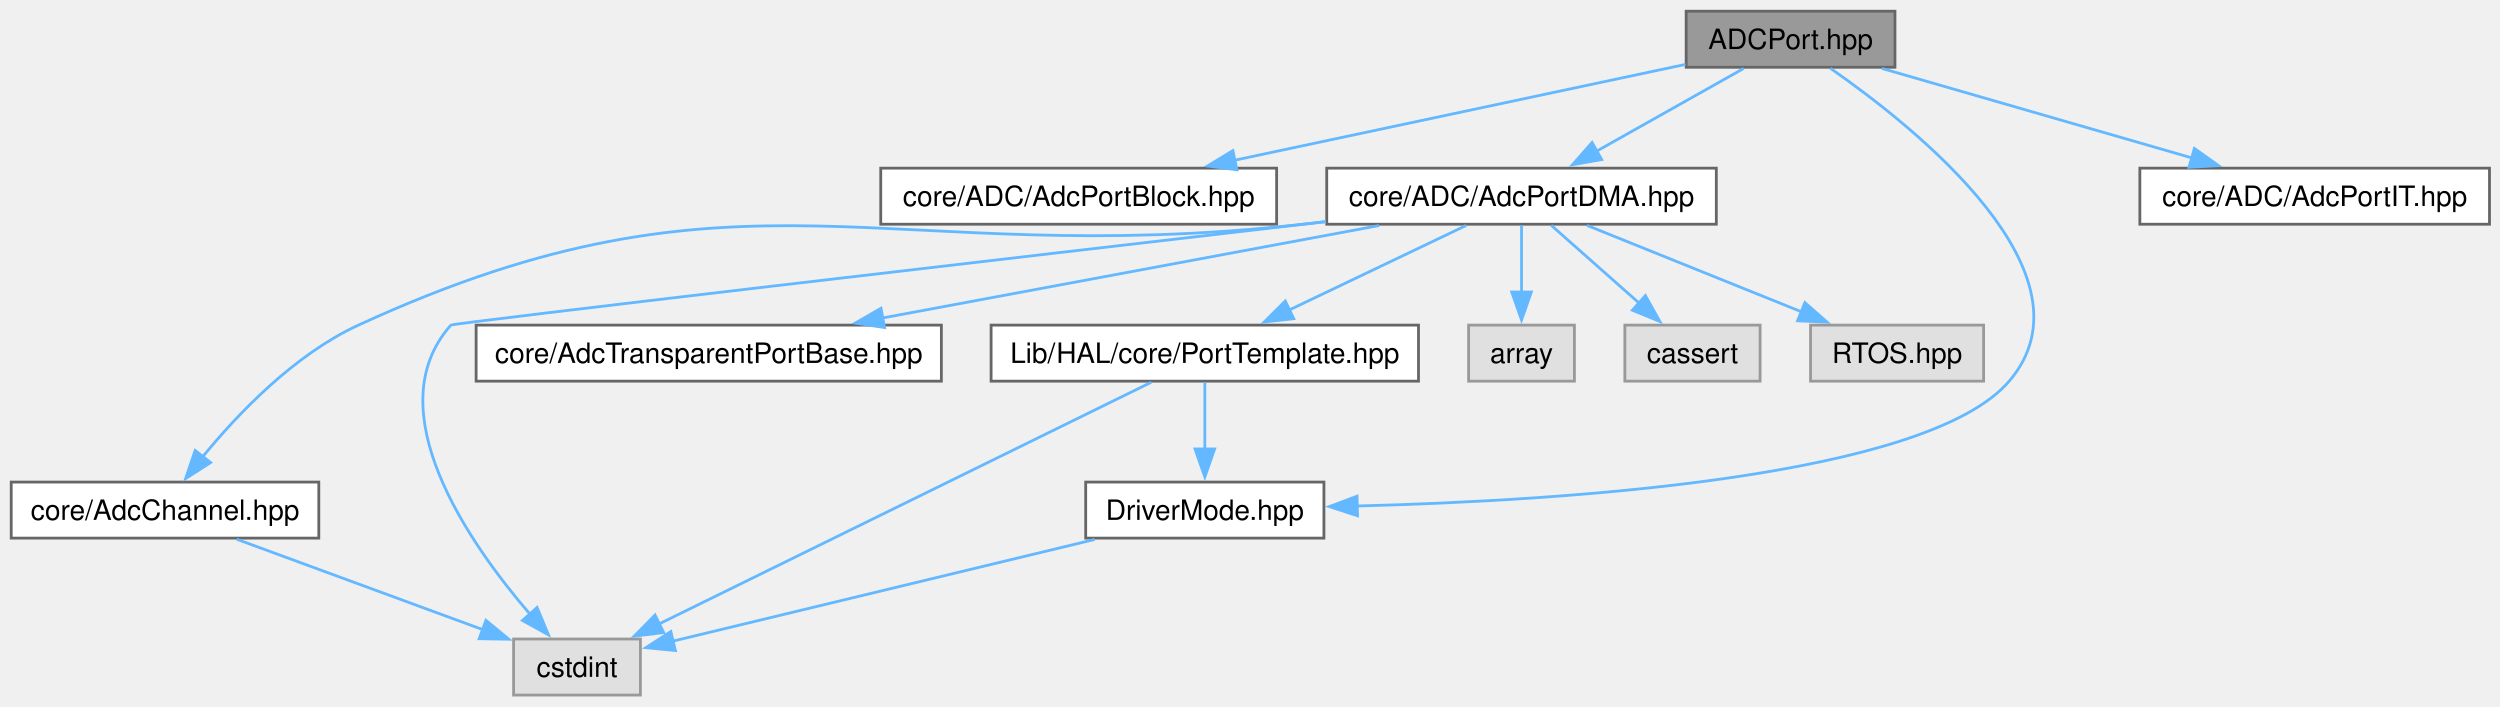
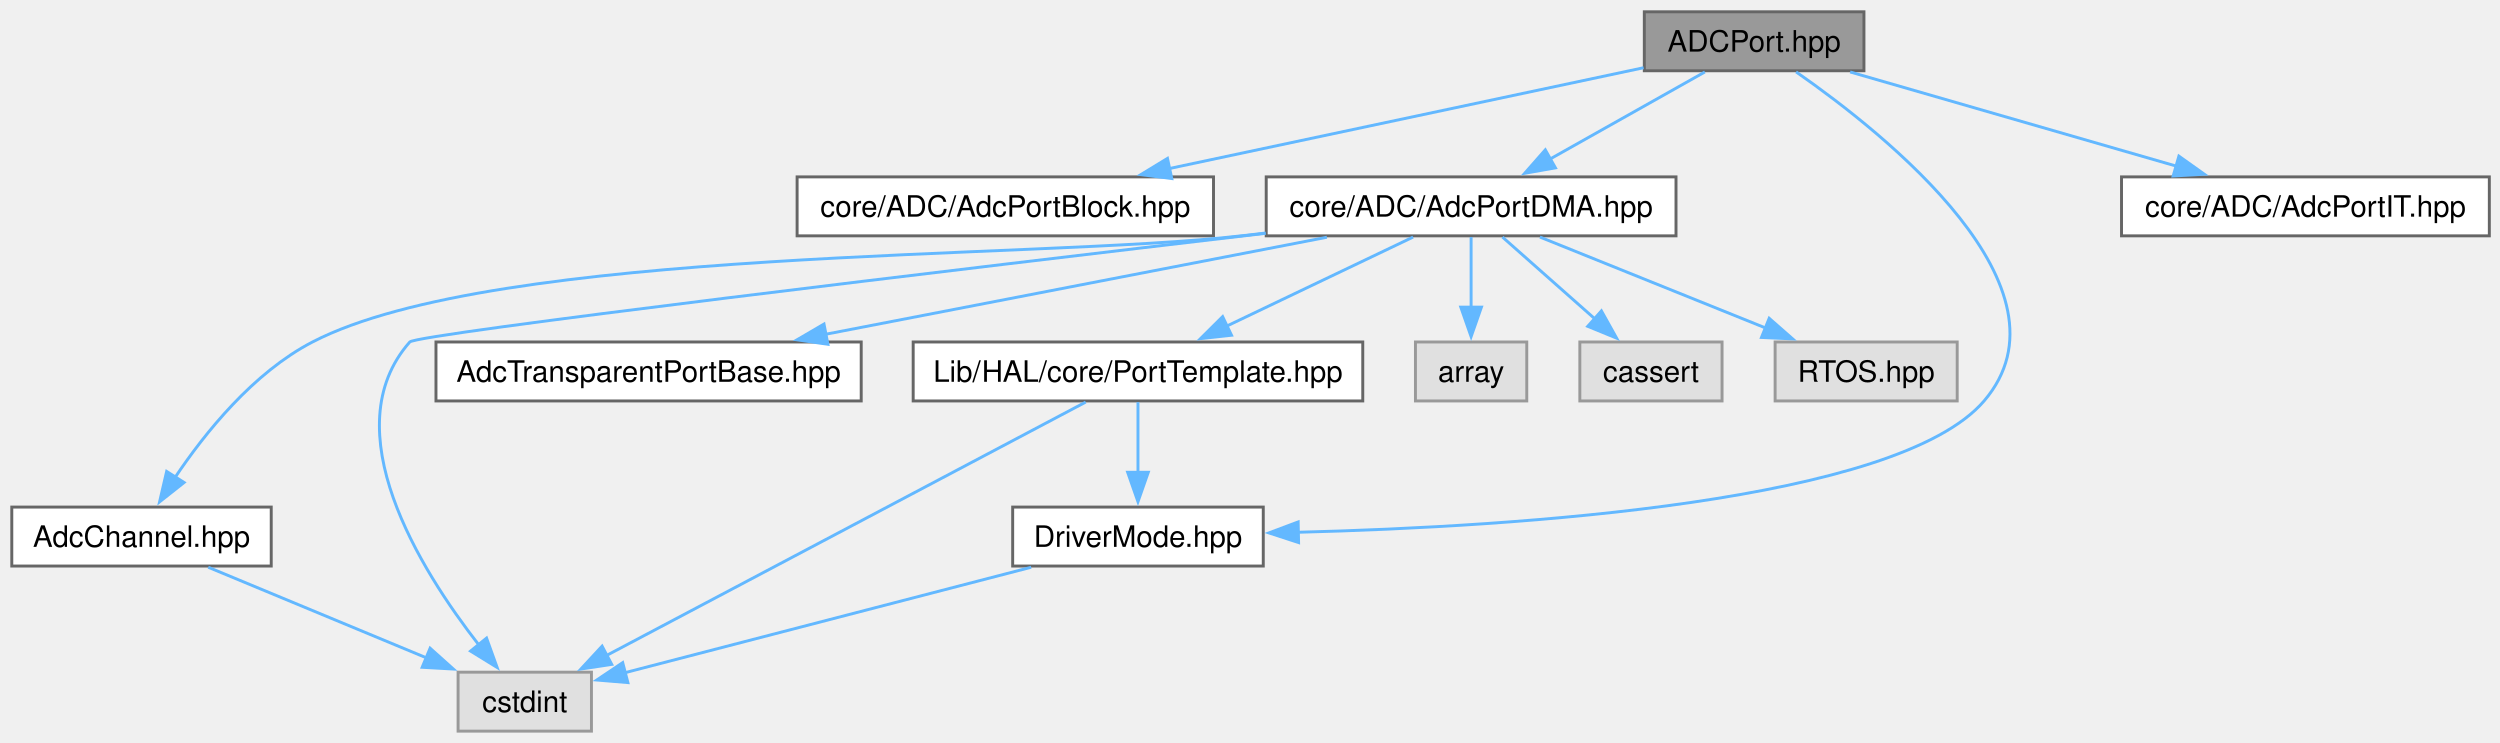
- <svg xmlns="http://www.w3.org/2000/svg" xmlns:xlink="http://www.w3.org/1999/xlink" width="892pt" height="252pt" viewBox="0.00 0.00 892.00 252.00">
+ <svg xmlns="http://www.w3.org/2000/svg" xmlns:xlink="http://www.w3.org/1999/xlink" width="848pt" height="252pt" viewBox="0.00 0.00 848.00 252.00">
  <g id="graph0" class="graph" transform="scale(1 1) rotate(0) translate(4 248)">
    <g id="Node000001" class="node">
      <g id="a_Node000001">
        <a xlink:title="ADC port type aliases.">
-           <polygon fill="#999999" stroke="#666666" points="672.12,-244 597.62,-244 597.62,-224 672.12,-224 672.12,-244" />
-           <text xml:space="preserve" text-anchor="middle" x="634.88" y="-230.5" font-family="Helvetica,sans-Serif" font-size="10.00">ADCPort.hpp</text>
+           <polygon fill="#999999" stroke="#666666" points="628.25,-244 553.75,-244 553.75,-224 628.25,-224 628.25,-244" />
+           <text xml:space="preserve" text-anchor="middle" x="591" y="-230.5" font-family="Helvetica,sans-Serif" font-size="10.00">ADCPort.hpp</text>
        </a>
      </g>
    </g>
    <g id="Node000002" class="node">
      <g id="a_Node000002">
        <a xlink:href="../../dc/da8/_adc_port_block_8hpp.html" target="_top" xlink:title="ADC Port BLOCK mode specialization.">
-           <polygon fill="white" stroke="#666666" points="451.5,-188 310.25,-188 310.25,-168 451.5,-168 451.5,-188" />
-           <text xml:space="preserve" text-anchor="middle" x="380.88" y="-174.5" font-family="Helvetica,sans-Serif" font-size="10.00">core/ADC/AdcPortBlock.hpp</text>
+           <polygon fill="white" stroke="#666666" points="407.62,-188 266.38,-188 266.38,-168 407.62,-168 407.62,-188" />
+           <text xml:space="preserve" text-anchor="middle" x="337" y="-174.5" font-family="Helvetica,sans-Serif" font-size="10.00">core/ADC/AdcPortBlock.hpp</text>
        </a>
      </g>
    </g>
    <g id="edge1_Node000001_Node000002" class="edge">
      <g id="a_edge1_Node000001_Node000002">
        <a xlink:title=" ">
-           <path fill="none" stroke="#63b8ff" d="M597.4,-225.03C554.89,-216 485.17,-201.17 436.36,-190.8" />
-           <polygon fill="#63b8ff" stroke="#63b8ff" points="437.34,-187.43 426.83,-188.77 435.89,-194.27 437.34,-187.43" />
+           <path fill="none" stroke="#63b8ff" d="M553.52,-225.03C511.02,-216 441.29,-201.17 392.48,-190.8" />
+           <polygon fill="#63b8ff" stroke="#63b8ff" points="393.47,-187.43 382.96,-188.77 392.01,-194.27 393.47,-187.43" />
        </a>
      </g>
    </g>
    <g id="Node000003" class="node">
      <g id="a_Node000003">
        <a xlink:href="../../d2/d6e/_adc_port_d_m_a_8hpp.html" target="_top" xlink:title="ADC DMA Port implementation.">
-           <polygon fill="white" stroke="#666666" points="608.38,-188 469.38,-188 469.38,-168 608.38,-168 608.38,-188" />
-           <text xml:space="preserve" text-anchor="middle" x="538.88" y="-174.5" font-family="Helvetica,sans-Serif" font-size="10.00">core/ADC/AdcPortDMA.hpp</text>
+           <polygon fill="white" stroke="#666666" points="564.5,-188 425.5,-188 425.5,-168 564.5,-168 564.5,-188" />
+           <text xml:space="preserve" text-anchor="middle" x="495" y="-174.5" font-family="Helvetica,sans-Serif" font-size="10.00">core/ADC/AdcPortDMA.hpp</text>
        </a>
      </g>
    </g>
    <g id="edge2_Node000001_Node000003" class="edge">
      <g id="a_edge2_Node000001_Node000003">
        <a xlink:title=" ">
-           <path fill="none" stroke="#63b8ff" d="M618.15,-223.59C603.65,-215.44 582.4,-203.48 565.55,-194" />
-           <polygon fill="#63b8ff" stroke="#63b8ff" points="567.48,-191.07 557.05,-189.22 564.05,-197.17 567.48,-191.07" />
+           <path fill="none" stroke="#63b8ff" d="M574.28,-223.59C559.78,-215.44 538.53,-203.48 521.68,-194" />
+           <polygon fill="#63b8ff" stroke="#63b8ff" points="523.6,-191.07 513.17,-189.22 520.17,-197.17 523.6,-191.07" />
        </a>
      </g>
    </g>
    <g id="Node000008" class="node">
      <g id="a_Node000008">
        <a xlink:href="../../df/d8f/_driver_mode_8hpp.html" target="_top" xlink:title="DriverMode enumeration definition.">
-           <polygon fill="white" stroke="#666666" points="468.38,-76 383.38,-76 383.38,-56 468.38,-56 468.38,-76" />
-           <text xml:space="preserve" text-anchor="middle" x="425.88" y="-62.5" font-family="Helvetica,sans-Serif" font-size="10.00">DriverMode.hpp</text>
+           <polygon fill="white" stroke="#666666" points="424.5,-76 339.5,-76 339.5,-56 424.5,-56 424.5,-76" />
+           <text xml:space="preserve" text-anchor="middle" x="382" y="-62.5" font-family="Helvetica,sans-Serif" font-size="10.00">DriverMode.hpp</text>
        </a>
      </g>
    </g>
    <g id="edge15_Node000001_Node000008" class="edge">
      <g id="a_edge15_Node000001_Node000008">
        <a xlink:title=" ">
-           <path fill="none" stroke="#63b8ff" d="M649.1,-223.62C679.48,-202.47 745.37,-149.99 712.88,-112 683.54,-77.71 555.01,-69.37 480.28,-67.46" />
-           <polygon fill="#63b8ff" stroke="#63b8ff" points="480.36,-63.96 470.28,-67.24 480.2,-70.96 480.36,-63.96" />
+           <path fill="none" stroke="#63b8ff" d="M605.23,-223.62C635.61,-202.47 701.49,-149.99 669,-112 639.67,-77.71 511.14,-69.37 436.4,-67.46" />
+           <polygon fill="#63b8ff" stroke="#63b8ff" points="436.48,-63.96 426.41,-67.24 436.33,-70.96 436.48,-63.96" />
        </a>
      </g>
    </g>
    <g id="Node000012" class="node">
      <g id="a_Node000012">
        <a xlink:href="../../db/d72/_adc_port_i_t_8hpp.html" target="_top" xlink:title="ADC interrupt-driven port implementation.">
-           <polygon fill="white" stroke="#666666" points="884.25,-188 759.5,-188 759.5,-168 884.25,-168 884.25,-188" />
-           <text xml:space="preserve" text-anchor="middle" x="821.88" y="-174.5" font-family="Helvetica,sans-Serif" font-size="10.00">core/ADC/AdcPortIT.hpp</text>
+           <polygon fill="white" stroke="#666666" points="840.38,-188 715.62,-188 715.62,-168 840.38,-168 840.38,-188" />
+           <text xml:space="preserve" text-anchor="middle" x="778" y="-174.5" font-family="Helvetica,sans-Serif" font-size="10.00">core/ADC/AdcPortIT.hpp</text>
        </a>
      </g>
    </g>
    <g id="edge14_Node000001_Node000012" class="edge">
      <g id="a_edge14_Node000001_Node000012">
        <a xlink:title=" ">
-           <path fill="none" stroke="#63b8ff" d="M667.45,-223.59C698.1,-214.74 744.22,-201.43 778.08,-191.65" />
-           <polygon fill="#63b8ff" stroke="#63b8ff" points="778.96,-195.04 787.59,-188.9 777.02,-188.31 778.96,-195.04" />
+           <path fill="none" stroke="#63b8ff" d="M623.57,-223.59C654.22,-214.74 700.34,-201.43 734.2,-191.65" />
+           <polygon fill="#63b8ff" stroke="#63b8ff" points="735.08,-195.04 743.72,-188.9 733.14,-188.31 735.08,-195.04" />
        </a>
      </g>
    </g>
    <g id="Node000004" class="node">
      <g id="a_Node000004">
        <a xlink:href="../../db/d0d/_adc_channel_8hpp.html" target="_top" xlink:title="ADC channel configuration and management.">
-           <polygon fill="white" stroke="#666666" points="109.75,-76 0,-76 0,-56 109.75,-56 109.75,-76" />
-           <text xml:space="preserve" text-anchor="middle" x="54.88" y="-62.5" font-family="Helvetica,sans-Serif" font-size="10.00">core/AdcChannel.hpp</text>
+           <polygon fill="white" stroke="#666666" points="88,-76 0,-76 0,-56 88,-56 88,-76" />
+           <text xml:space="preserve" text-anchor="middle" x="44" y="-62.5" font-family="Helvetica,sans-Serif" font-size="10.00">AdcChannel.hpp</text>
        </a>
      </g>
    </g>
    <g id="edge3_Node000003_Node000004" class="edge">
      <g id="a_edge3_Node000003_Node000004">
        <a xlink:title=" ">
-           <path fill="none" stroke="#63b8ff" d="M469.14,-168.92C466.35,-168.61 463.58,-168.3 460.88,-168 311.17,-151.37 260.73,-194.93 123.88,-132 101.06,-121.51 80.93,-100.43 68.39,-85.12" />
-           <polygon fill="#63b8ff" stroke="#63b8ff" points="71.15,-82.96 62.23,-77.25 65.63,-87.28 71.15,-82.96" />
+           <path fill="none" stroke="#63b8ff" d="M425.26,-168.95C422.47,-168.63 419.71,-168.31 417,-168 347,-159.96 164.56,-164.41 102,-132 81.92,-121.6 65.52,-101.18 55.34,-85.99" />
+           <polygon fill="#63b8ff" stroke="#63b8ff" points="58.44,-84.34 50.13,-77.77 52.53,-88.09 58.44,-84.34" />
        </a>
      </g>
    </g>
    <g id="Node000005" class="node">
      <g id="a_Node000005">
        <a xlink:title=" ">
-           <polygon fill="#e0e0e0" stroke="#999999" points="224.5,-20 179.25,-20 179.25,0 224.5,0 224.5,-20" />
-           <text xml:space="preserve" text-anchor="middle" x="201.88" y="-6.5" font-family="Helvetica,sans-Serif" font-size="10.00">cstdint</text>
+           <polygon fill="#e0e0e0" stroke="#999999" points="196.62,-20 151.38,-20 151.38,0 196.62,0 196.62,-20" />
+           <text xml:space="preserve" text-anchor="middle" x="174" y="-6.5" font-family="Helvetica,sans-Serif" font-size="10.00">cstdint</text>
        </a>
      </g>
    </g>
    <g id="edge12_Node000003_Node000005" class="edge">
      <g id="a_edge12_Node000003_Node000005">
        <a xlink:title=" ">
-           <path fill="none" stroke="#63b8ff" d="M468.95,-168.91C358.88,-156.15 157.52,-132.73 156.88,-132 130.08,-101.87 163.17,-54.33 185.21,-28.73" />
-           <polygon fill="#63b8ff" stroke="#63b8ff" points="187.63,-31.28 191.69,-21.49 182.41,-26.61 187.63,-31.28" />
+           <path fill="none" stroke="#63b8ff" d="M425.31,-168.87C321.32,-156.65 137.39,-134.71 135,-132 108.84,-102.36 138.38,-54.96 158.48,-29.17" />
+           <polygon fill="#63b8ff" stroke="#63b8ff" points="161.04,-31.56 164.63,-21.59 155.61,-27.15 161.04,-31.56" />
        </a>
      </g>
    </g>
    <g id="Node000006" class="node">
      <g id="a_Node000006">
        <a xlink:href="../../d9/dfa/_adc_transparent_port_base_8hpp.html" target="_top" xlink:title="AdcTransparentPortBase class definition.">
-           <polygon fill="white" stroke="#666666" points="331.88,-132 165.88,-132 165.88,-112 331.88,-112 331.88,-132" />
-           <text xml:space="preserve" text-anchor="middle" x="248.88" y="-118.5" font-family="Helvetica,sans-Serif" font-size="10.00">core/AdcTransparentPortBase.hpp</text>
+           <polygon fill="white" stroke="#666666" points="288.12,-132 143.88,-132 143.88,-112 288.12,-112 288.12,-132" />
+           <text xml:space="preserve" text-anchor="middle" x="216" y="-118.5" font-family="Helvetica,sans-Serif" font-size="10.00">AdcTransparentPortBase.hpp</text>
        </a>
      </g>
    </g>
    <g id="edge5_Node000003_Node000006" class="edge">
      <g id="a_edge5_Node000003_Node000006">
        <a xlink:title=" ">
-           <path fill="none" stroke="#63b8ff" d="M488.03,-167.53C438.69,-158.35 363.74,-144.39 310.91,-134.55" />
-           <polygon fill="#63b8ff" stroke="#63b8ff" points="311.62,-131.12 301.15,-132.73 310.34,-138.01 311.62,-131.12" />
+           <path fill="none" stroke="#63b8ff" d="M446.08,-167.53C398.72,-158.36 326.81,-144.45 276.01,-134.61" />
+           <polygon fill="#63b8ff" stroke="#63b8ff" points="276.83,-131.21 266.35,-132.74 275.5,-138.08 276.83,-131.21" />
        </a>
      </g>
    </g>
    <g id="Node000007" class="node">
      <g id="a_Node000007">
        <a xlink:href="../../d6/d44/_port_template_8hpp.html" target="_top" xlink:title="Port template declaration.">
-           <polygon fill="white" stroke="#666666" points="502.12,-132 349.62,-132 349.62,-112 502.12,-112 502.12,-132" />
-           <text xml:space="preserve" text-anchor="middle" x="425.88" y="-118.5" font-family="Helvetica,sans-Serif" font-size="10.00">Lib/HAL/core/PortTemplate.hpp</text>
+           <polygon fill="white" stroke="#666666" points="458.25,-132 305.75,-132 305.75,-112 458.25,-112 458.25,-132" />
+           <text xml:space="preserve" text-anchor="middle" x="382" y="-118.5" font-family="Helvetica,sans-Serif" font-size="10.00">Lib/HAL/core/PortTemplate.hpp</text>
        </a>
      </g>
    </g>
    <g id="edge6_Node000003_Node000007" class="edge">
      <g id="a_edge6_Node000003_Node000007">
        <a xlink:title=" ">
-           <path fill="none" stroke="#63b8ff" d="M519.19,-167.59C501.72,-159.24 475.92,-146.92 455.88,-137.34" />
-           <polygon fill="#63b8ff" stroke="#63b8ff" points="457.61,-134.29 447.08,-133.13 454.59,-140.6 457.61,-134.29" />
+           <path fill="none" stroke="#63b8ff" d="M475.32,-167.59C457.84,-159.24 432.05,-146.92 412,-137.34" />
+           <polygon fill="#63b8ff" stroke="#63b8ff" points="413.73,-134.29 403.2,-133.13 410.72,-140.6 413.73,-134.29" />
        </a>
      </g>
    </g>
    <g id="Node000009" class="node">
      <g id="a_Node000009">
        <a xlink:title=" ">
-           <polygon fill="#e0e0e0" stroke="#999999" points="557.75,-132 520,-132 520,-112 557.75,-112 557.75,-132" />
-           <text xml:space="preserve" text-anchor="middle" x="538.88" y="-118.5" font-family="Helvetica,sans-Serif" font-size="10.00">array</text>
+           <polygon fill="#e0e0e0" stroke="#999999" points="513.88,-132 476.12,-132 476.12,-112 513.88,-112 513.88,-132" />
+           <text xml:space="preserve" text-anchor="middle" x="495" y="-118.5" font-family="Helvetica,sans-Serif" font-size="10.00">array</text>
        </a>
      </g>
    </g>
    <g id="edge10_Node000003_Node000009" class="edge">
      <g id="a_edge10_Node000003_Node000009">
        <a xlink:title=" ">
-           <path fill="none" stroke="#63b8ff" d="M538.88,-167.59C538.88,-161.01 538.88,-151.96 538.88,-143.73" />
-           <polygon fill="#63b8ff" stroke="#63b8ff" points="542.38,-143.81 538.88,-133.81 535.38,-143.81 542.38,-143.81" />
+           <path fill="none" stroke="#63b8ff" d="M495,-167.59C495,-161.01 495,-151.96 495,-143.73" />
+           <polygon fill="#63b8ff" stroke="#63b8ff" points="498.5,-143.81 495,-133.81 491.5,-143.81 498.5,-143.81" />
        </a>
      </g>
    </g>
    <g id="Node000010" class="node">
      <g id="a_Node000010">
        <a xlink:title=" ">
-           <polygon fill="#e0e0e0" stroke="#999999" points="624,-132 575.75,-132 575.75,-112 624,-112 624,-132" />
-           <text xml:space="preserve" text-anchor="middle" x="599.88" y="-118.5" font-family="Helvetica,sans-Serif" font-size="10.00">cassert</text>
+           <polygon fill="#e0e0e0" stroke="#999999" points="580.12,-132 531.88,-132 531.88,-112 580.12,-112 580.12,-132" />
+           <text xml:space="preserve" text-anchor="middle" x="556" y="-118.5" font-family="Helvetica,sans-Serif" font-size="10.00">cassert</text>
        </a>
      </g>
    </g>
    <g id="edge11_Node000003_Node000010" class="edge">
      <g id="a_edge11_Node000003_Node000010">
        <a xlink:title=" ">
-           <path fill="none" stroke="#63b8ff" d="M549.5,-167.59C558.16,-159.93 570.61,-148.91 580.96,-139.75" />
-           <polygon fill="#63b8ff" stroke="#63b8ff" points="583.07,-142.55 588.24,-133.3 578.43,-137.31 583.07,-142.55" />
+           <path fill="none" stroke="#63b8ff" d="M505.63,-167.59C514.28,-159.93 526.73,-148.91 537.08,-139.75" />
+           <polygon fill="#63b8ff" stroke="#63b8ff" points="539.2,-142.55 544.36,-133.3 534.56,-137.31 539.2,-142.55" />
        </a>
      </g>
    </g>
    <g id="Node000011" class="node">
      <g id="a_Node000011">
        <a xlink:title=" ">
-           <polygon fill="#e0e0e0" stroke="#999999" points="703.75,-132 642,-132 642,-112 703.75,-112 703.75,-132" />
-           <text xml:space="preserve" text-anchor="middle" x="672.88" y="-118.5" font-family="Helvetica,sans-Serif" font-size="10.00">RTOS.hpp</text>
+           <polygon fill="#e0e0e0" stroke="#999999" points="659.88,-132 598.12,-132 598.12,-112 659.88,-112 659.88,-132" />
+           <text xml:space="preserve" text-anchor="middle" x="629" y="-118.5" font-family="Helvetica,sans-Serif" font-size="10.00">RTOS.hpp</text>
        </a>
      </g>
    </g>
    <g id="edge13_Node000003_Node000011" class="edge">
      <g id="a_edge13_Node000003_Node000011">
        <a xlink:title=" ">
-           <path fill="none" stroke="#63b8ff" d="M562.22,-167.59C583.41,-159.05 614.94,-146.35 638.93,-136.68" />
-           <polygon fill="#63b8ff" stroke="#63b8ff" points="639.98,-140.03 647.95,-133.05 637.36,-133.54 639.98,-140.03" />
+           <path fill="none" stroke="#63b8ff" d="M518.34,-167.59C539.54,-159.05 571.07,-146.35 595.05,-136.68" />
+           <polygon fill="#63b8ff" stroke="#63b8ff" points="596.11,-140.03 604.07,-133.05 593.49,-133.54 596.11,-140.03" />
        </a>
      </g>
    </g>
    <g id="edge4_Node000004_Node000005" class="edge">
      <g id="a_edge4_Node000004_Node000005">
        <a xlink:title=" ">
-           <path fill="none" stroke="#63b8ff" d="M80.48,-55.59C104.81,-46.66 141.54,-33.17 168.22,-23.36" />
-           <polygon fill="#63b8ff" stroke="#63b8ff" points="169.38,-26.67 177.56,-19.93 166.96,-20.1 169.38,-26.67" />
+           <path fill="none" stroke="#63b8ff" d="M66.64,-55.59C87.12,-47.09 117.52,-34.46 140.75,-24.81" />
+           <polygon fill="#63b8ff" stroke="#63b8ff" points="141.89,-28.13 149.78,-21.06 139.2,-21.66 141.89,-28.13" />
        </a>
      </g>
    </g>
    <g id="edge7_Node000007_Node000005" class="edge">
      <g id="a_edge7_Node000007_Node000005">
        <a xlink:title=" ">
-           <path fill="none" stroke="#63b8ff" d="M406.78,-111.62C367.52,-92.34 277.53,-48.15 230.97,-25.29" />
-           <polygon fill="#63b8ff" stroke="#63b8ff" points="232.8,-22.29 222.28,-21.02 229.72,-28.57 232.8,-22.29" />
+           <path fill="none" stroke="#63b8ff" d="M364.27,-111.62C328.04,-92.46 245.3,-48.71 201.84,-25.72" />
+           <polygon fill="#63b8ff" stroke="#63b8ff" points="203.5,-22.64 193.03,-21.06 200.23,-28.83 203.5,-22.64" />
        </a>
      </g>
    </g>
    <g id="edge8_Node000007_Node000008" class="edge">
      <g id="a_edge8_Node000007_Node000008">
        <a xlink:title=" ">
-           <path fill="none" stroke="#63b8ff" d="M425.88,-111.59C425.88,-105.01 425.88,-95.96 425.88,-87.73" />
-           <polygon fill="#63b8ff" stroke="#63b8ff" points="429.38,-87.81 425.88,-77.81 422.38,-87.81 429.38,-87.81" />
+           <path fill="none" stroke="#63b8ff" d="M382,-111.59C382,-105.01 382,-95.96 382,-87.73" />
+           <polygon fill="#63b8ff" stroke="#63b8ff" points="385.5,-87.81 382,-77.81 378.5,-87.81 385.5,-87.81" />
        </a>
      </g>
    </g>
    <g id="edge9_Node000008_Node000005" class="edge">
      <g id="a_edge9_Node000008_Node000005">
        <a xlink:title=" ">
-           <path fill="none" stroke="#63b8ff" d="M386.6,-55.53C344,-45.26 276.68,-29.03 236.15,-19.26" />
-           <polygon fill="#63b8ff" stroke="#63b8ff" points="236.99,-15.87 226.45,-16.92 235.35,-22.67 236.99,-15.87" />
+           <path fill="none" stroke="#63b8ff" d="M345.77,-55.59C306.95,-45.52 245.83,-29.65 207.92,-19.81" />
+           <polygon fill="#63b8ff" stroke="#63b8ff" points="208.98,-16.46 198.42,-17.34 207.22,-23.24 208.98,-16.46" />
        </a>
      </g>
    </g>
  </g>
</svg>
